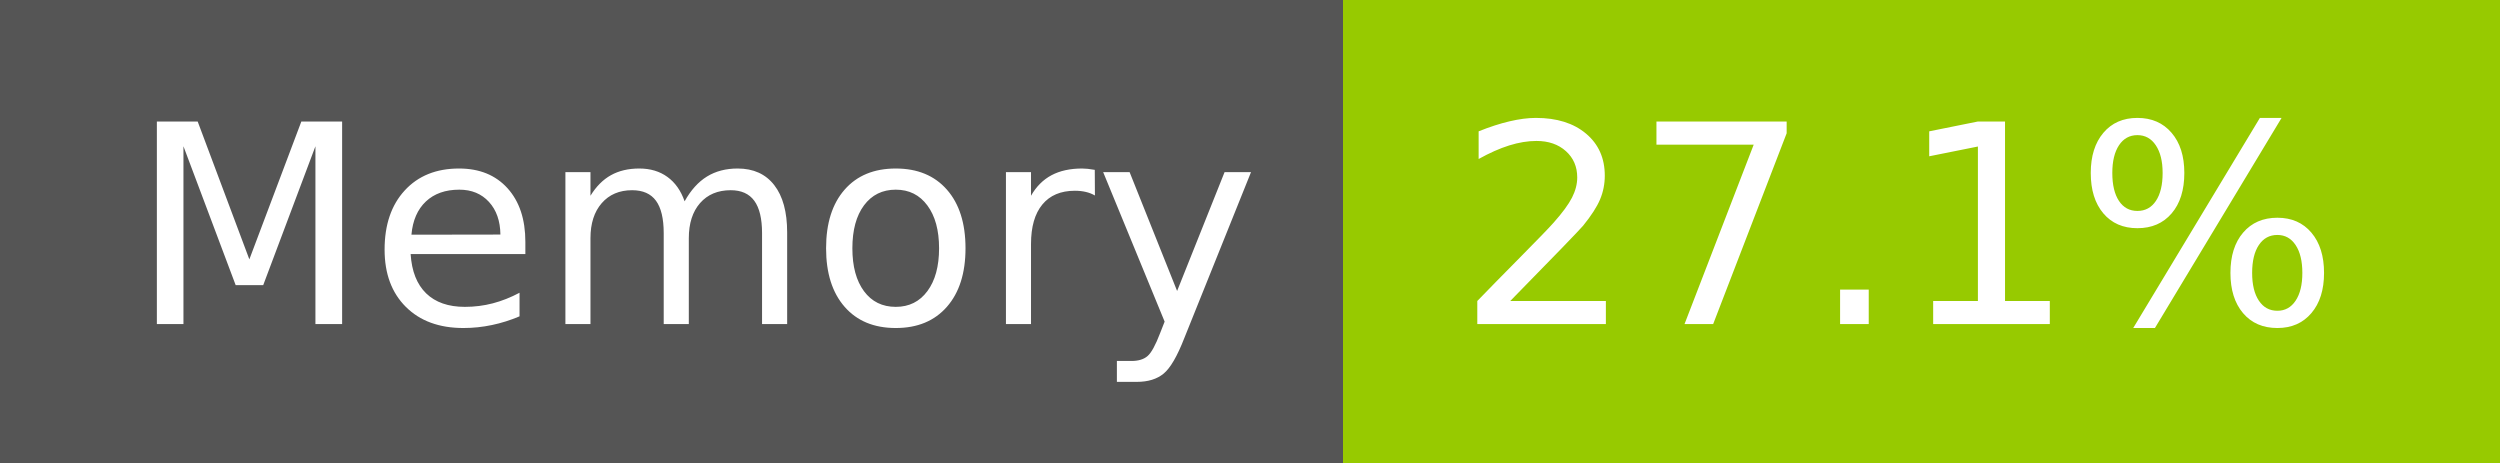
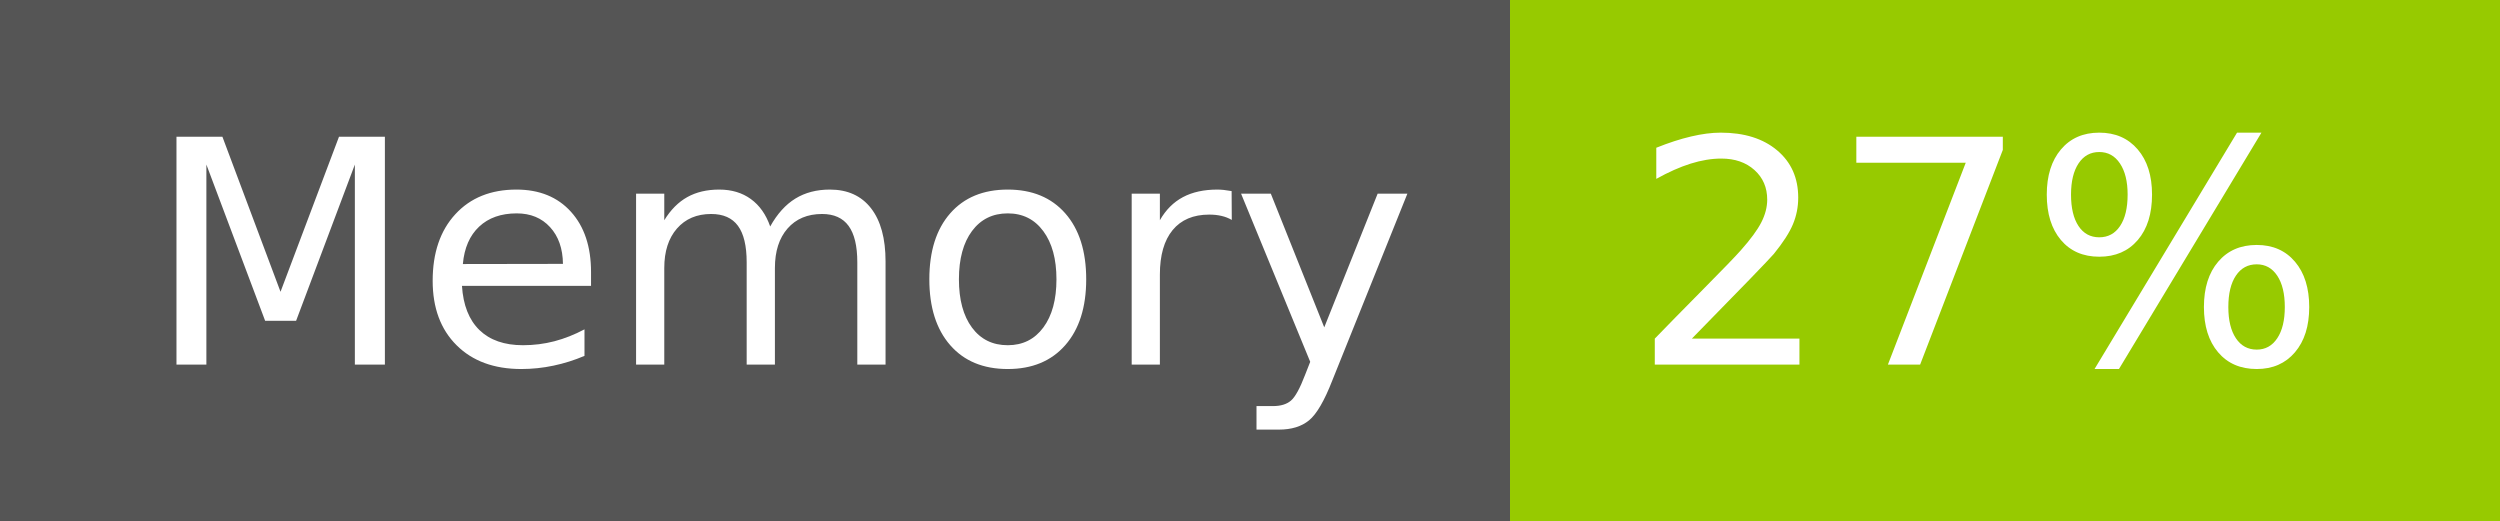
- <svg xmlns="http://www.w3.org/2000/svg" width="108" height="20" role="img" aria-label="Memory: 27.1%">
+ <svg xmlns="http://www.w3.org/2000/svg" width="96" height="20" role="img" aria-label="Memory: 27%">
  <g shape-rendering="crispEdges">
    <rect width="58" height="20" fill="#555" />
-     <rect x="58" width="50" height="20" fill="#97ca00" />
+     <rect x="58" width="38" height="20" fill="#97ca00" />
  </g>
  <g fill="#fff" text-anchor="middle" font-family="Verdana,Geneva,DejaVu Sans,sans-serif" text-rendering="geometricPrecision" font-size="120">
    <text x="300" y="140" transform="scale(.1)" fill="#fff" textLength="466">Memory</text>
-     <text x="820" y="140" transform="scale(.1)" fill="#fff" textLength="390">27.1%</text>
+     <text x="760" y="140" transform="scale(.1)" fill="#fff" textLength="276">27%</text>
  </g>
</svg>
